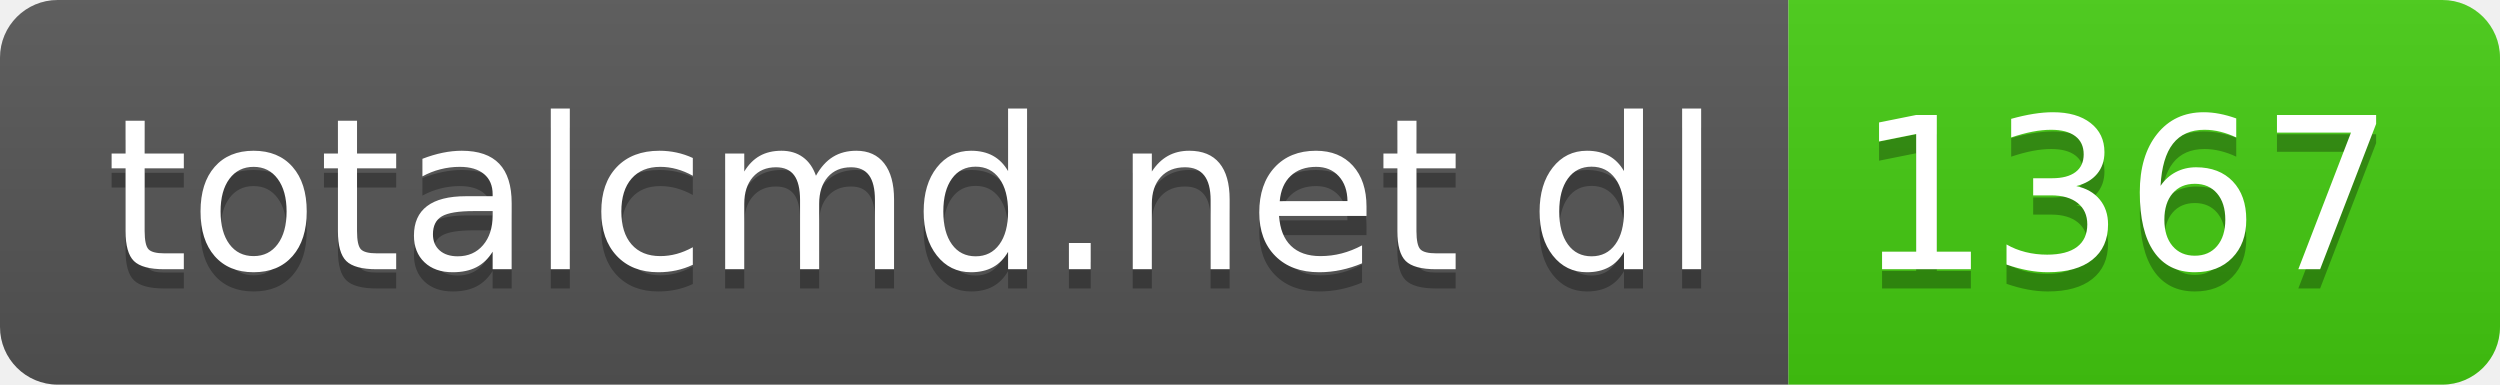
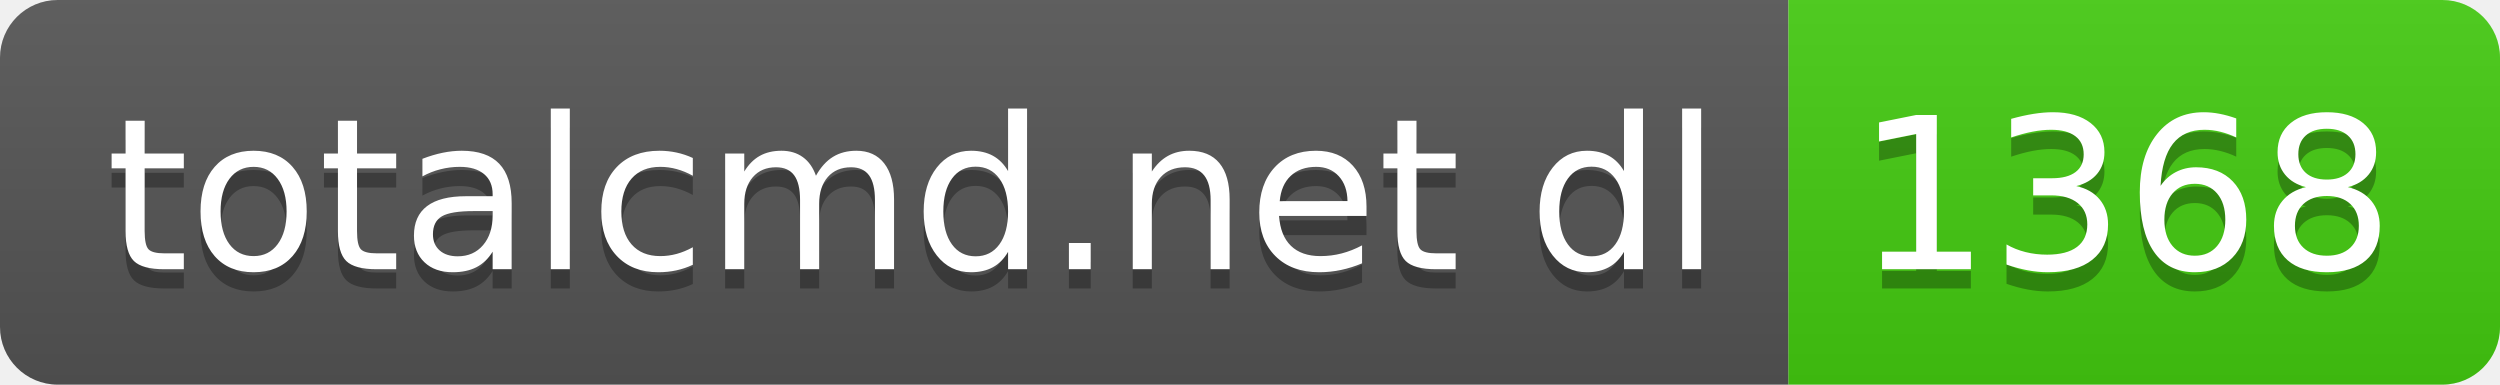
- <svg xmlns="http://www.w3.org/2000/svg" width="130" height="20" role="img" aria-label="totalcmd.net dl: 1367">
+ <svg xmlns="http://www.w3.org/2000/svg" width="130" height="20" role="img" aria-label="totalcmd.net dl: 1368">
  <linearGradient id="s" x2="0" y2="100%">
    <stop offset="0" stop-color="#bbb" stop-opacity=".1" />
    <stop offset="1" stop-opacity=".1" />
  </linearGradient>
  <clipPath id="r">
    <rect width="130" height="20" rx="3" fill="#fff" />
  </clipPath>
  <g clip-path="url(#r)">
    <rect width="93" height="20" fill="#555" />
    <rect x="93" width="37" height="20" fill="#4c1" />
    <rect width="130" height="20" fill="url(#s)" />
  </g>
  <g fill="#fff" text-anchor="middle" font-family="Verdana,Geneva,DejaVu Sans,sans-serif" text-rendering="geometricPrecision" font-size="110">
    <text aria-hidden="true" x="475" y="150" fill="#010101" fill-opacity=".3" transform="scale(.1)" textLength="830">totalcmd.net dl</text>
    <text x="475" y="140" transform="scale(.1)" fill="#fff" textLength="830">totalcmd.net dl</text>
-     <text aria-hidden="true" x="1105" y="150" fill="#010101" fill-opacity=".3" transform="scale(.1)" textLength="270">1367</text>
-     <text x="1105" y="140" transform="scale(.1)" fill="#fff" textLength="270">1367</text>
+     <text aria-hidden="true" x="1105" y="150" fill="#010101" fill-opacity=".3" transform="scale(.1)" textLength="270">1368</text>
+     <text x="1105" y="140" transform="scale(.1)" fill="#fff" textLength="270">1368</text>
  </g>
</svg>
